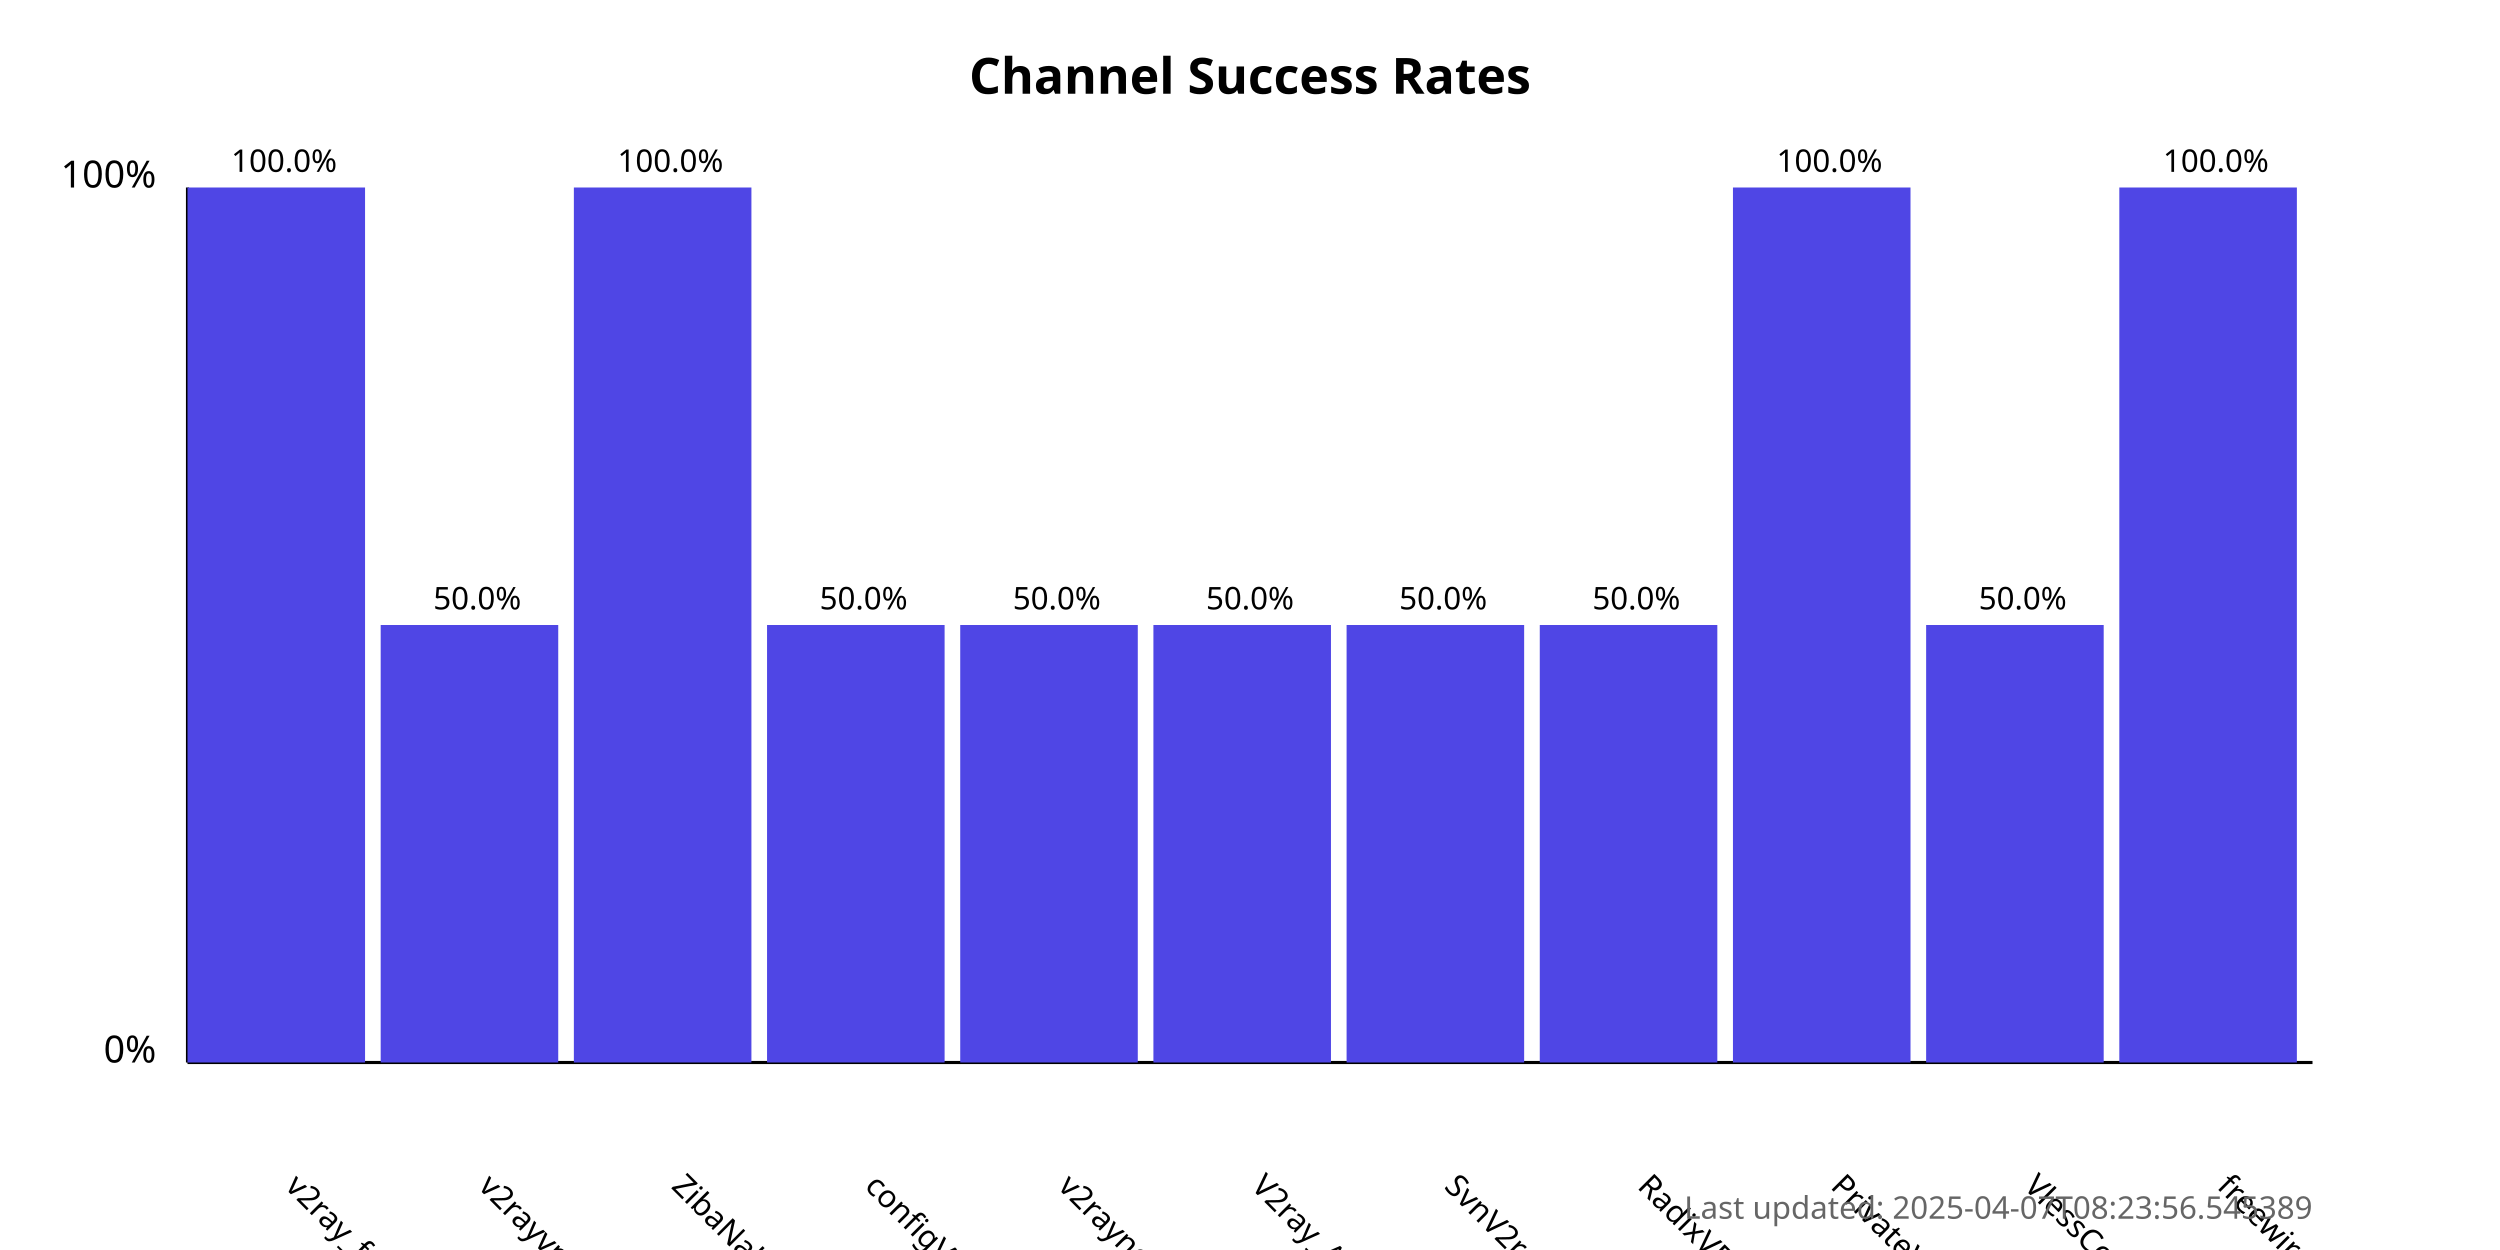
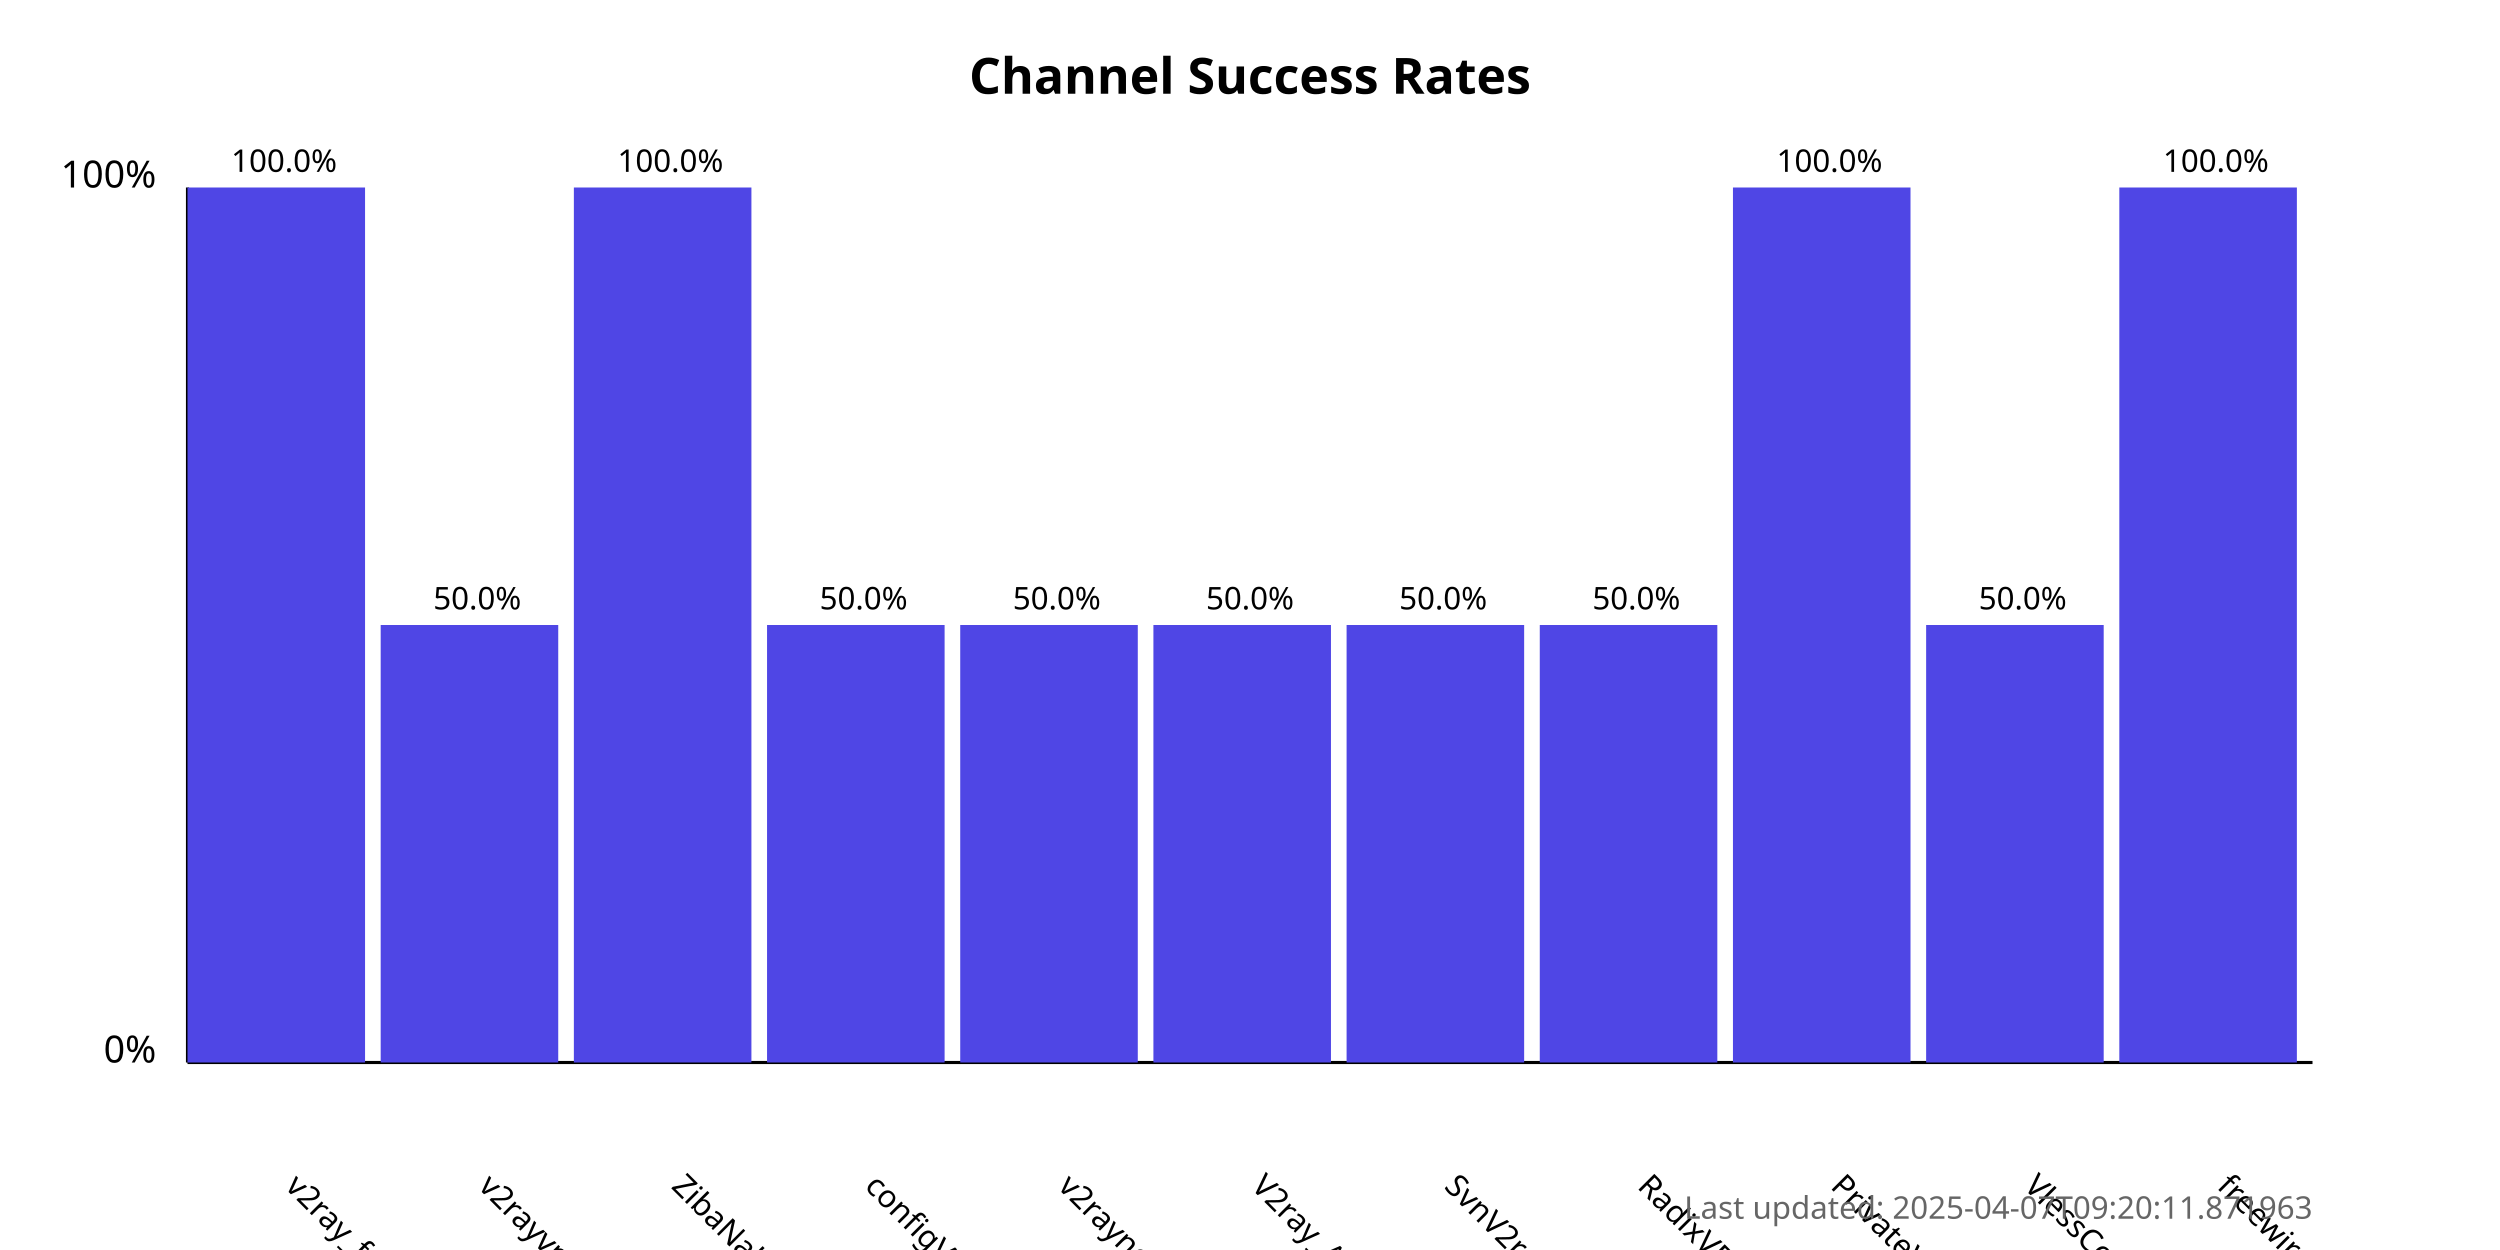
<svg xmlns="http://www.w3.org/2000/svg" width="800" height="400">
  <style>
            .chart-title { font: bold 16px sans-serif; }
            .axis-label { font: 12px sans-serif; }
            .tick-label { font: 10px sans-serif; }
            .bar { fill: #4f46e5; }
            .bar:hover { fill: #6366f1; }
            .timestamp { font: 10px sans-serif; fill: #666; }
        </style>
  <text x="400.0" y="30" text-anchor="middle" class="chart-title">
            Channel Success Rates
        </text>
  <line x1="60" y1="340" x2="60" y2="60" stroke="black" stroke-width="1" />
  <line x1="60" y1="340" x2="740" y2="340" stroke="black" stroke-width="1" />
  <text x="50" y="340" text-anchor="end" class="axis-label">0%</text>
  <text x="50" y="60" text-anchor="end" class="axis-label">100%</text>
  <g>
    <rect x="60" y="60.0" width="56.818" height="280.0" class="bar" />
    <text x="90.909" y="380" transform="rotate(45, 90.90909, 380)" text-anchor="start" class="tick-label">
                v2ray_free_conf
            </text>
    <text x="90.909" y="55.0" text-anchor="middle" class="tick-label">
                100.0%
            </text>
  </g>
  <g>
    <rect x="121.818" y="200.0" width="56.818" height="140.0" class="bar" />
    <text x="152.727" y="380" transform="rotate(45, 152.7273, 380)" text-anchor="start" class="tick-label">
                v2rayvpno
            </text>
    <text x="152.727" y="195.0" text-anchor="middle" class="tick-label">
                50.0%
            </text>
  </g>
  <g>
    <rect x="183.636" y="60.0" width="56.818" height="280.0" class="bar" />
    <text x="214.545" y="380" transform="rotate(45, 214.5455, 380)" text-anchor="start" class="tick-label">
                ZibaNabz
            </text>
    <text x="214.545" y="55.0" text-anchor="middle" class="tick-label">
                100.0%
            </text>
  </g>
  <g>
    <rect x="245.455" y="200.0" width="56.818" height="140.0" class="bar" />
    <text x="276.364" y="380" transform="rotate(45, 276.3636, 380)" text-anchor="start" class="tick-label">
                configV2rayForFree
            </text>
    <text x="276.364" y="195.0" text-anchor="middle" class="tick-label">
                50.0%
            </text>
  </g>
  <g>
    <rect x="307.273" y="200.0" width="56.818" height="140.0" class="bar" />
    <text x="338.182" y="380" transform="rotate(45, 338.1818, 380)" text-anchor="start" class="tick-label">
                v2rayngvpn
            </text>
    <text x="338.182" y="195.0" text-anchor="middle" class="tick-label">
                50.0%
            </text>
  </g>
  <g>
    <rect x="369.091" y="200.0" width="56.818" height="140.0" class="bar" />
    <text x="400.0" y="380" transform="rotate(45, 400.0, 380)" text-anchor="start" class="tick-label">
                V2ray_Alpha
            </text>
    <text x="400.0" y="195.0" text-anchor="middle" class="tick-label">
                50.0%
            </text>
  </g>
  <g>
    <rect x="430.909" y="200.0" width="56.818" height="140.0" class="bar" />
    <text x="461.818" y="380" transform="rotate(45, 461.8182, 380)" text-anchor="start" class="tick-label">
                SvnV2ray
            </text>
    <text x="461.818" y="195.0" text-anchor="middle" class="tick-label">
                50.0%
            </text>
  </g>
  <g>
    <rect x="492.727" y="200.0" width="56.818" height="140.0" class="bar" />
    <text x="523.636" y="380" transform="rotate(45, 523.6364, 380)" text-anchor="start" class="tick-label">
                RadixVPN
            </text>
    <text x="523.636" y="195.0" text-anchor="middle" class="tick-label">
                50.0%
            </text>
  </g>
  <g>
    <rect x="554.545" y="60.0" width="56.818" height="280.0" class="bar" />
    <text x="585.455" y="380" transform="rotate(45, 585.4545, 380)" text-anchor="start" class="tick-label">
                PrivateVPNs
            </text>
    <text x="585.455" y="55.0" text-anchor="middle" class="tick-label">
                100.0%
            </text>
  </g>
  <g>
    <rect x="616.364" y="200.0" width="56.818" height="140.0" class="bar" />
    <text x="647.273" y="380" transform="rotate(45, 647.2727, 380)" text-anchor="start" class="tick-label">
                VlessConfig
            </text>
    <text x="647.273" y="195.0" text-anchor="middle" class="tick-label">
                50.0%
            </text>
  </g>
  <g>
    <rect x="678.182" y="60.0" width="56.818" height="280.0" class="bar" />
    <text x="709.091" y="380" transform="rotate(45, 709.0909, 380)" text-anchor="start" class="tick-label">
                freewireguard
            </text>
    <text x="709.091" y="55.0" text-anchor="middle" class="tick-label">
                100.0%
            </text>
  </g>
  <text x="740" y="390" text-anchor="end" class="timestamp">
-             Last updated: 2025-04-07T08:23:56.545389
+             Last updated: 2025-04-07T09:20:11.871963
        </text>
</svg>
